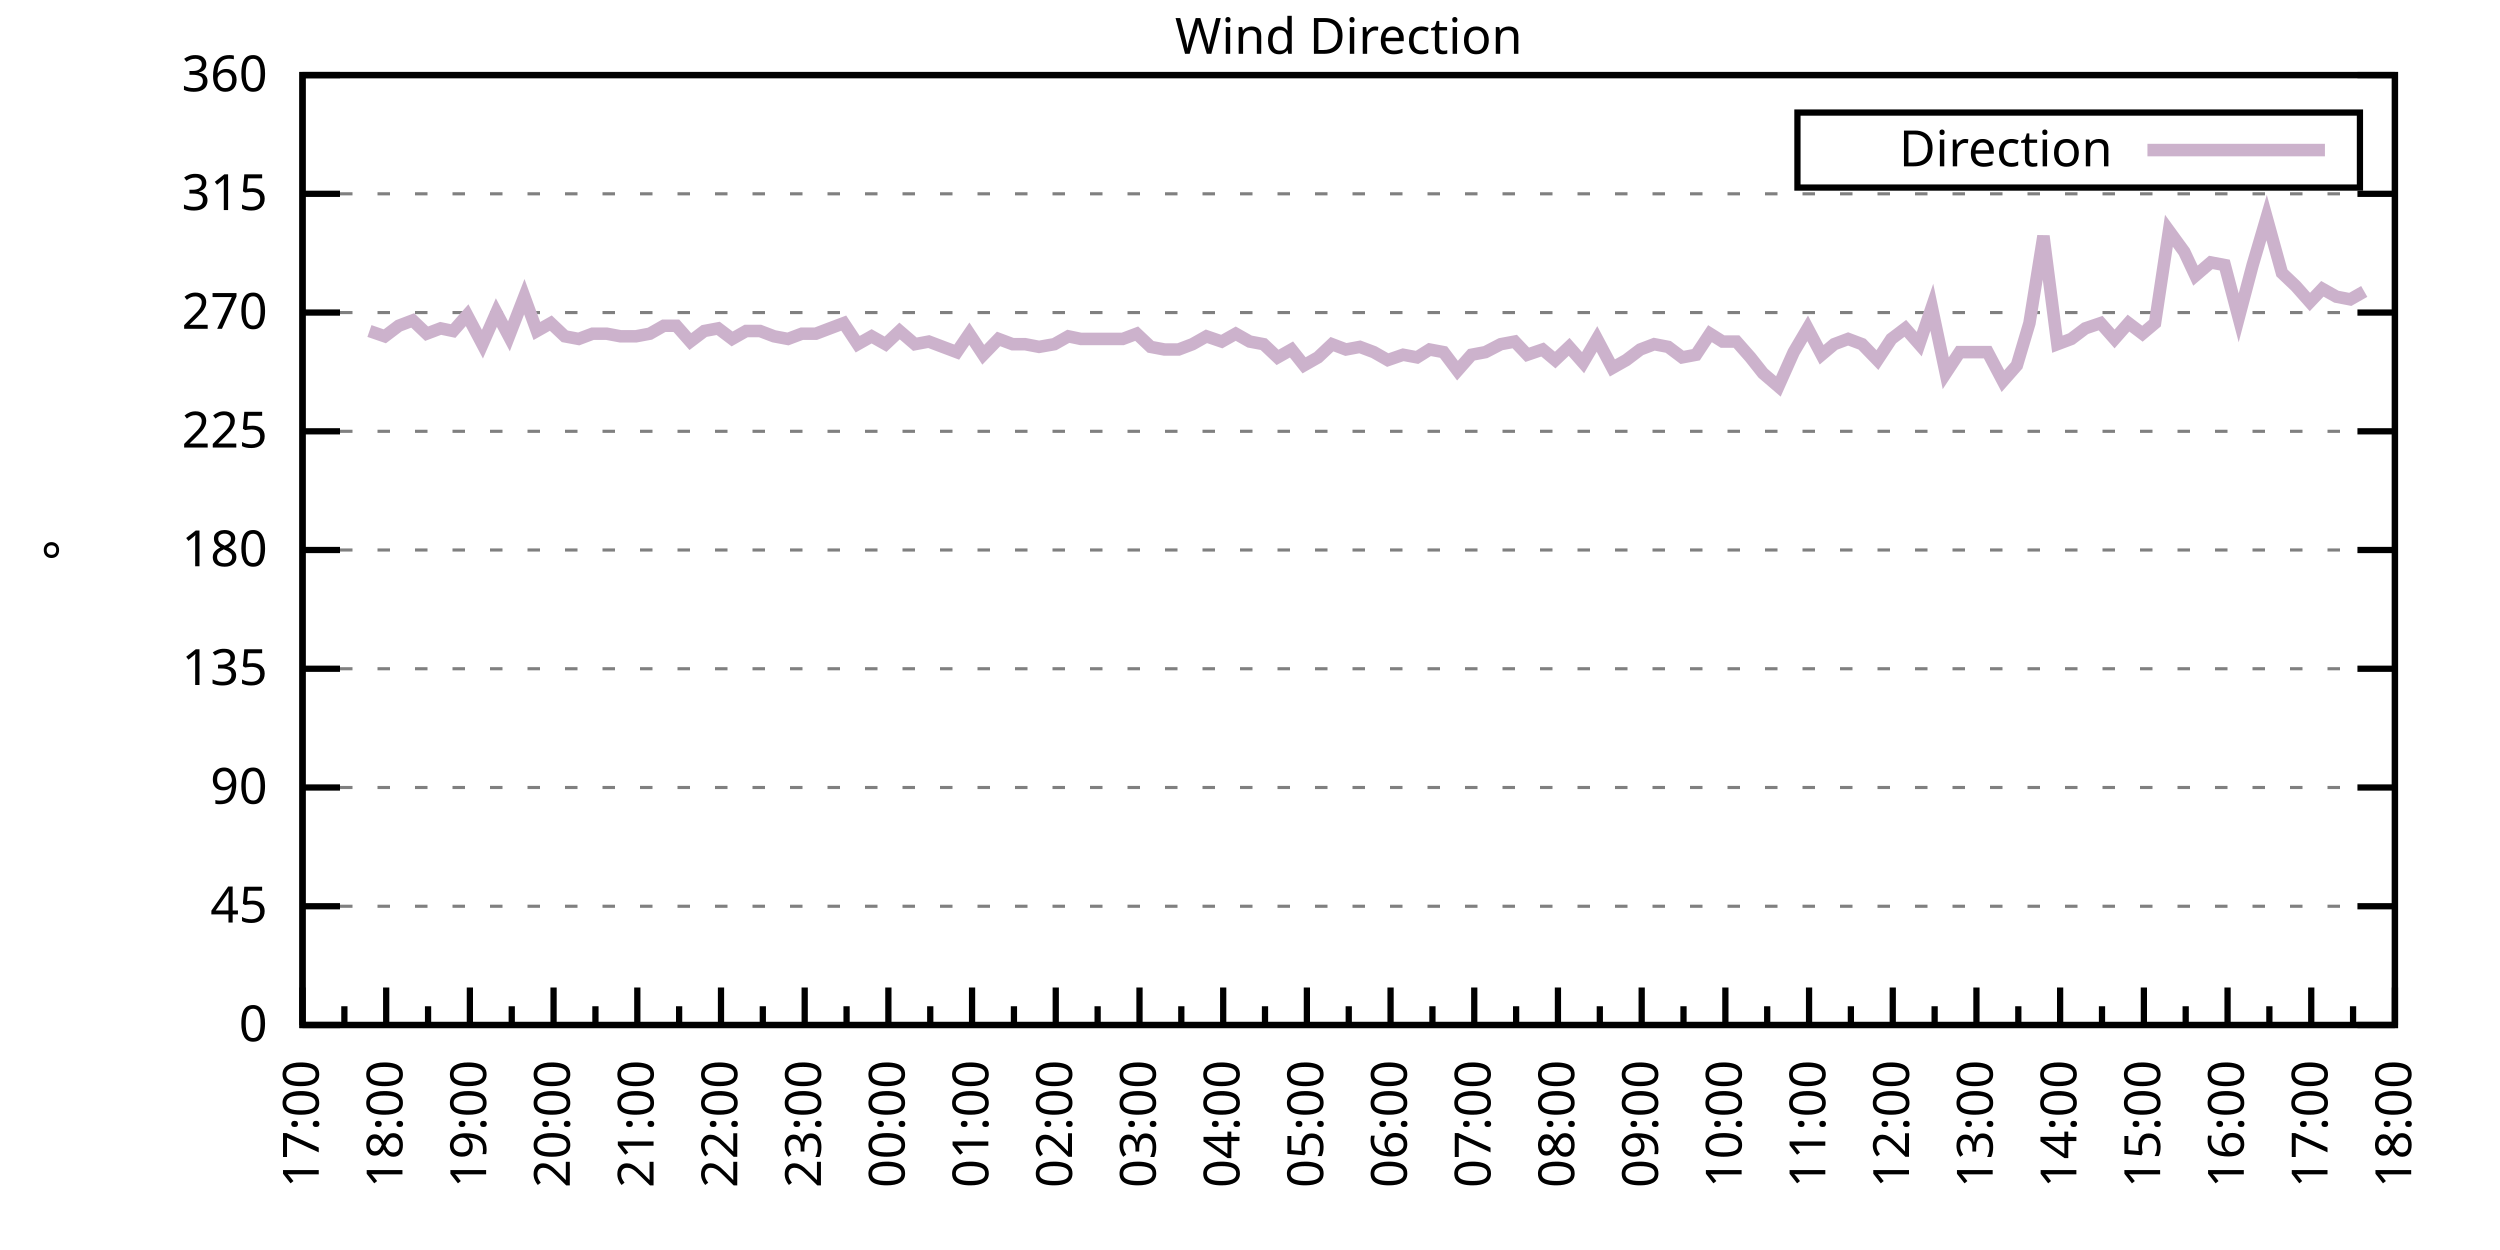
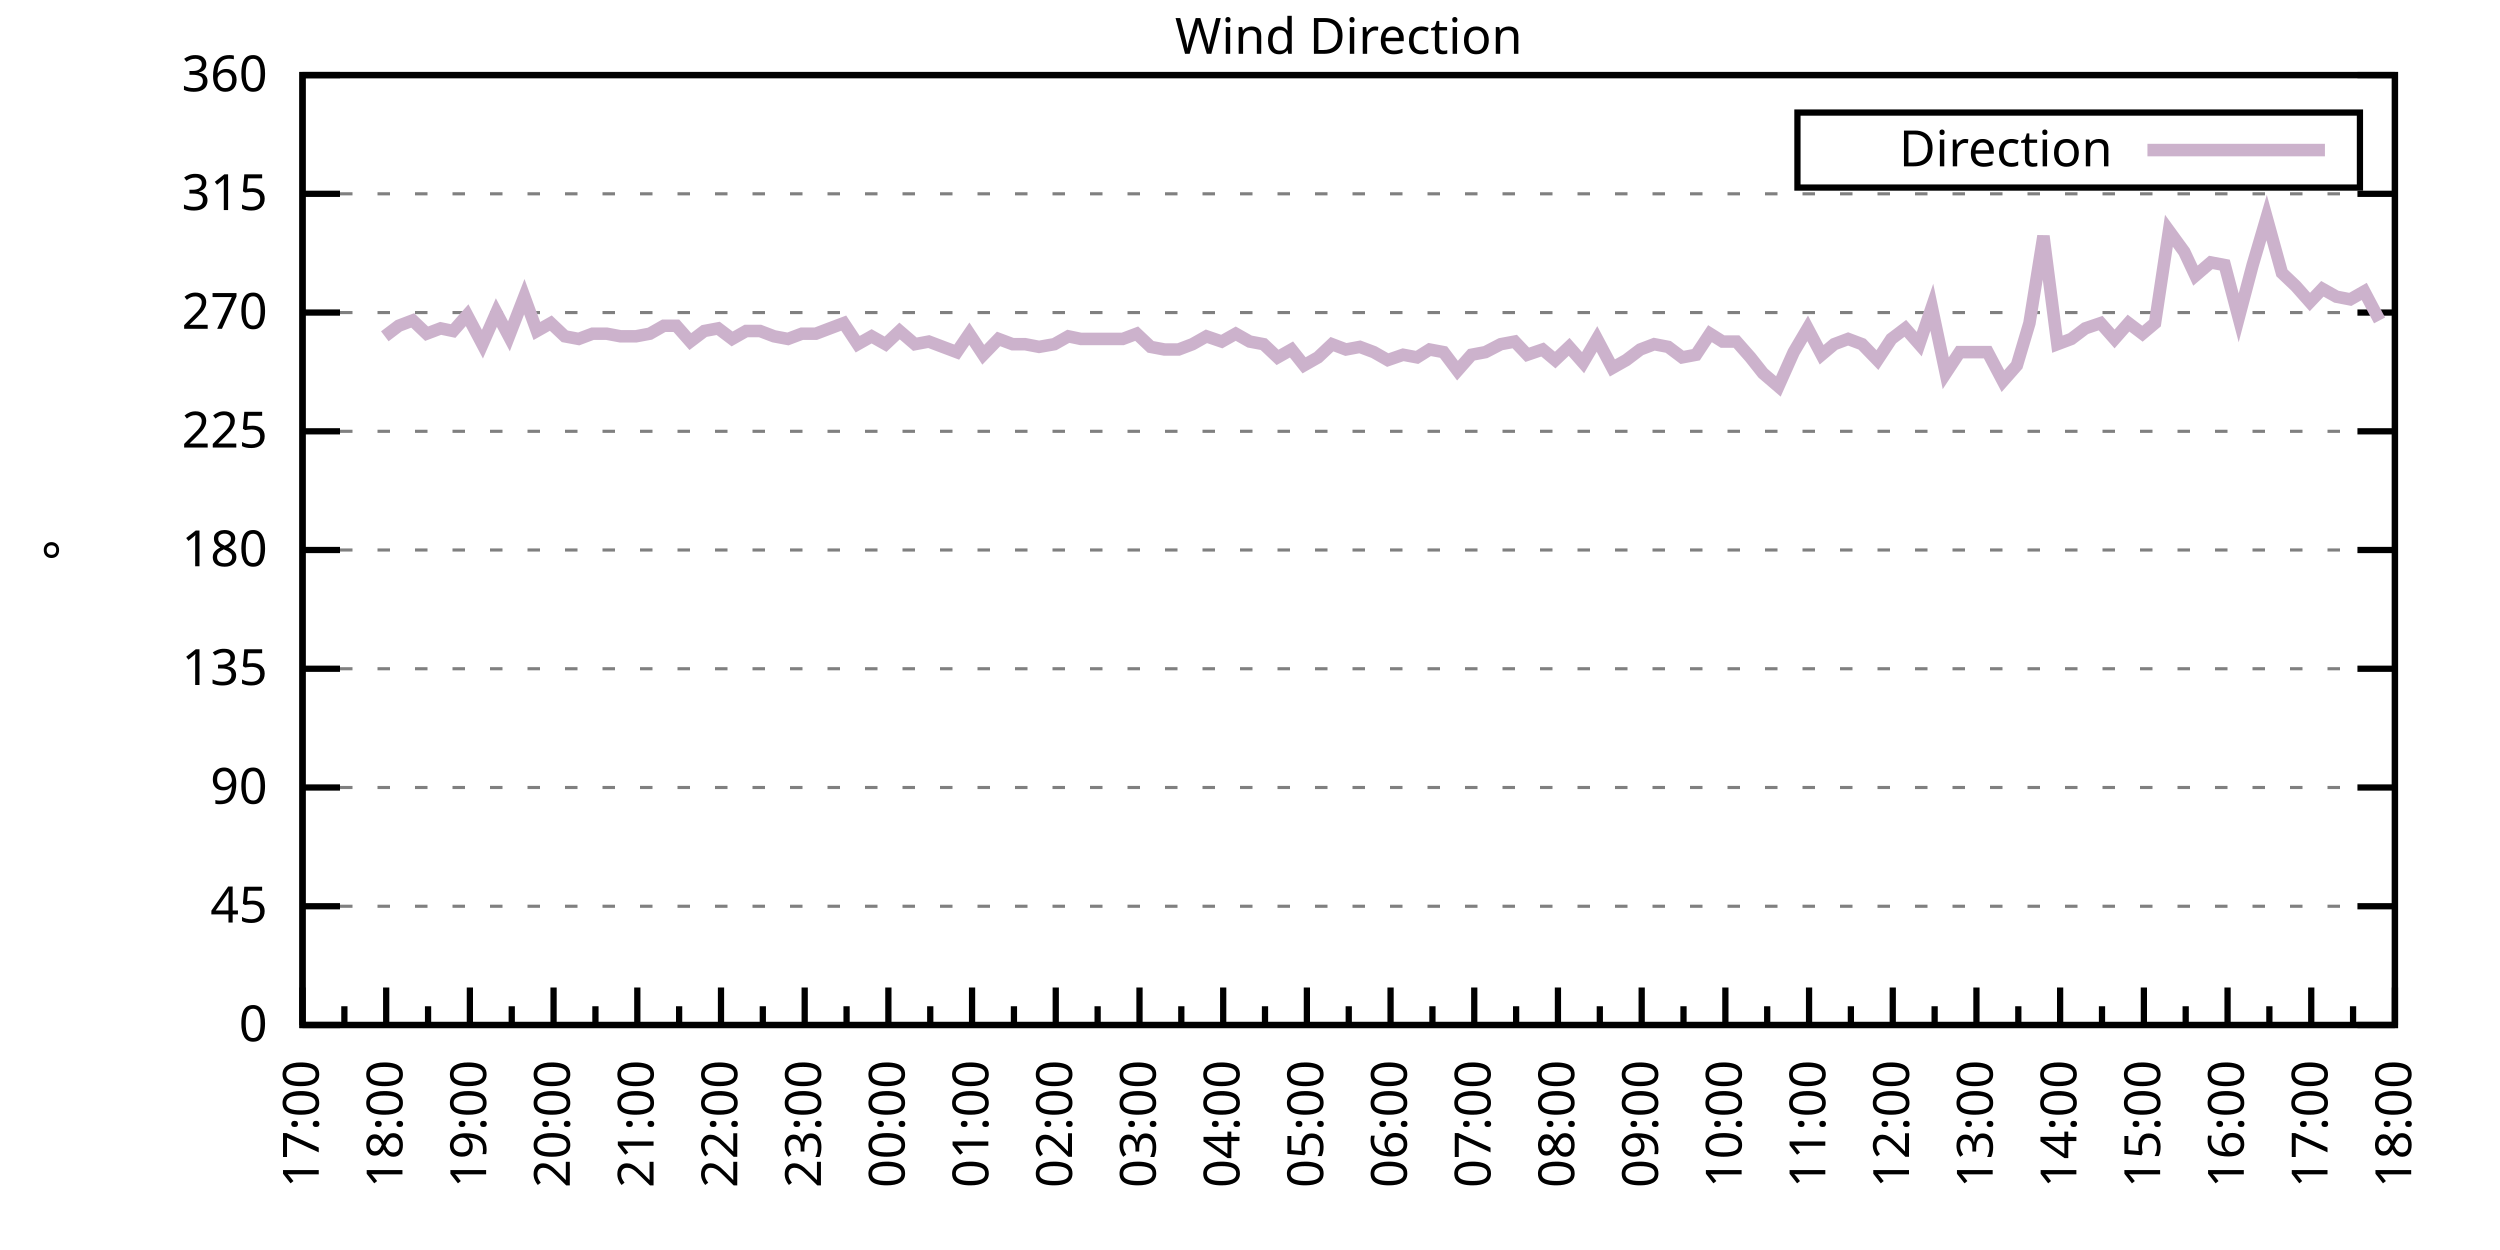
<svg xmlns="http://www.w3.org/2000/svg" xmlns:xlink="http://www.w3.org/1999/xlink" width="400" height="200" viewBox="0 0 400 200">
  <g id="gnuplot_canvas">
    <rect x="0" y="0" width="400" height="200" fill="none" />
    <defs>
      <circle id="gpDot" r="0.5" stroke-width="0.5" stroke="currentColor" />
      <path id="gpPt0" stroke-width="0.333" stroke="currentColor" d="M-1,0 h2 M0,-1 v2" />
      <path id="gpPt1" stroke-width="0.333" stroke="currentColor" d="M-1,-1 L1,1 M1,-1 L-1,1" />
      <path id="gpPt2" stroke-width="0.333" stroke="currentColor" d="M-1,0 L1,0 M0,-1 L0,1 M-1,-1 L1,1 M-1,1 L1,-1" />
      <rect id="gpPt3" stroke-width="0.333" stroke="currentColor" x="-1" y="-1" width="2" height="2" />
      <rect id="gpPt4" stroke-width="0.333" stroke="currentColor" fill="currentColor" x="-1" y="-1" width="2" height="2" />
      <circle id="gpPt5" stroke-width="0.333" stroke="currentColor" cx="0" cy="0" r="1" />
      <use xlink:href="#gpPt5" id="gpPt6" fill="currentColor" stroke="none" />
      <path id="gpPt7" stroke-width="0.333" stroke="currentColor" d="M0,-1.33 L-1.33,0.67 L1.33,0.67 z" />
      <use xlink:href="#gpPt7" id="gpPt8" fill="currentColor" stroke="none" />
      <use xlink:href="#gpPt7" id="gpPt9" stroke="currentColor" transform="rotate(180)" />
      <use xlink:href="#gpPt9" id="gpPt10" fill="currentColor" stroke="none" />
      <use xlink:href="#gpPt3" id="gpPt11" stroke="currentColor" transform="rotate(45)" />
      <use xlink:href="#gpPt11" id="gpPt12" fill="currentColor" stroke="none" />
      <path id="gpPt13" stroke-width="0.333" stroke="currentColor" d="M0,1.330 L1.265,0.411 L0.782,-1.067 L-0.782,-1.076 L-1.265,0.411 z" />
      <use xlink:href="#gpPt13" id="gpPt14" fill="currentColor" stroke="none" />
      <filter id="textbox" filterUnits="objectBoundingBox" x="0" y="0" height="1" width="1">
        <feFlood flood-color="white" flood-opacity="1" result="bgnd" />
        <feComposite in="SourceGraphic" in2="bgnd" operator="atop" />
      </filter>
      <filter id="greybox" filterUnits="objectBoundingBox" x="0" y="0" height="1" width="1">
        <feFlood flood-color="lightgrey" flood-opacity="1" result="grey" />
        <feComposite in="SourceGraphic" in2="grey" operator="atop" />
      </filter>
    </defs>
    <g fill="none" color="white" stroke="currentColor" stroke-width="1.00" stroke-linecap="butt" stroke-linejoin="miter">
</g>
    <g fill="none" color="black" stroke="currentColor" stroke-width="1.00" stroke-linecap="butt" stroke-linejoin="miter">
      <g stroke="none" shape-rendering="crispEdges">
        <polygon fill="rgb(255, 255, 255)" points="48.40,164.00 383.18,164.00 383.18,12.02 48.40,12.02 " />
      </g>
    </g>
    <g fill="none" color="black" stroke="currentColor" stroke-width="1.00" stroke-linecap="butt" stroke-linejoin="miter">
</g>
    <g fill="none" color="black" stroke="black" stroke-width="0.50" stroke-linecap="butt" stroke-linejoin="miter">
</g>
    <g fill="none" color="gray" stroke="currentColor" stroke-width="0.50" stroke-linecap="butt" stroke-linejoin="miter">
      <path stroke="gray" stroke-dasharray="2,4" class="gridline" d="M48.40,164.00 L383.19,164.00  " />
    </g>
    <g fill="none" color="gray" stroke="gray" stroke-width="1.00" stroke-linecap="butt" stroke-linejoin="miter">
</g>
    <g fill="none" color="black" stroke="currentColor" stroke-width="1.00" stroke-linecap="butt" stroke-linejoin="miter">
      <path stroke="black" d="M48.40,164.00 L54.40,164.00 M383.19,164.00 L377.19,164.00  " />
      <g transform="translate(42.80,166.60)" stroke="none" fill="black" font-family="Sans" font-size="8.00" text-anchor="end">
        <text>
          <tspan font-family="Sans"> 0</tspan>
        </text>
      </g>
    </g>
    <g fill="none" color="black" stroke="currentColor" stroke-width="1.00" stroke-linecap="butt" stroke-linejoin="miter">
</g>
    <g fill="none" color="black" stroke="black" stroke-width="0.50" stroke-linecap="butt" stroke-linejoin="miter">
</g>
    <g fill="none" color="gray" stroke="currentColor" stroke-width="0.50" stroke-linecap="butt" stroke-linejoin="miter">
      <path stroke="gray" stroke-dasharray="2,4" class="gridline" d="M48.40,145.00 L383.19,145.00  " />
    </g>
    <g fill="none" color="gray" stroke="gray" stroke-width="1.00" stroke-linecap="butt" stroke-linejoin="miter">
</g>
    <g fill="none" color="black" stroke="currentColor" stroke-width="1.00" stroke-linecap="butt" stroke-linejoin="miter">
      <path stroke="black" d="M48.40,145.00 L54.40,145.00 M383.19,145.00 L377.19,145.00  " />
      <g transform="translate(42.80,147.60)" stroke="none" fill="black" font-family="Sans" font-size="8.00" text-anchor="end">
        <text>
          <tspan font-family="Sans"> 45</tspan>
        </text>
      </g>
    </g>
    <g fill="none" color="black" stroke="currentColor" stroke-width="1.00" stroke-linecap="butt" stroke-linejoin="miter">
</g>
    <g fill="none" color="black" stroke="black" stroke-width="0.50" stroke-linecap="butt" stroke-linejoin="miter">
</g>
    <g fill="none" color="gray" stroke="currentColor" stroke-width="0.50" stroke-linecap="butt" stroke-linejoin="miter">
      <path stroke="gray" stroke-dasharray="2,4" class="gridline" d="M48.40,126.00 L383.19,126.00  " />
    </g>
    <g fill="none" color="gray" stroke="gray" stroke-width="1.00" stroke-linecap="butt" stroke-linejoin="miter">
</g>
    <g fill="none" color="black" stroke="currentColor" stroke-width="1.00" stroke-linecap="butt" stroke-linejoin="miter">
      <path stroke="black" d="M48.40,126.00 L54.40,126.00 M383.19,126.00 L377.19,126.00  " />
      <g transform="translate(42.80,128.60)" stroke="none" fill="black" font-family="Sans" font-size="8.00" text-anchor="end">
        <text>
          <tspan font-family="Sans"> 90</tspan>
        </text>
      </g>
    </g>
    <g fill="none" color="black" stroke="currentColor" stroke-width="1.00" stroke-linecap="butt" stroke-linejoin="miter">
</g>
    <g fill="none" color="black" stroke="black" stroke-width="0.50" stroke-linecap="butt" stroke-linejoin="miter">
</g>
    <g fill="none" color="gray" stroke="currentColor" stroke-width="0.50" stroke-linecap="butt" stroke-linejoin="miter">
      <path stroke="gray" stroke-dasharray="2,4" class="gridline" d="M48.40,107.00 L383.19,107.00  " />
    </g>
    <g fill="none" color="gray" stroke="gray" stroke-width="1.00" stroke-linecap="butt" stroke-linejoin="miter">
</g>
    <g fill="none" color="black" stroke="currentColor" stroke-width="1.00" stroke-linecap="butt" stroke-linejoin="miter">
      <path stroke="black" d="M48.40,107.00 L54.40,107.00 M383.19,107.00 L377.19,107.00  " />
      <g transform="translate(42.80,109.60)" stroke="none" fill="black" font-family="Sans" font-size="8.00" text-anchor="end">
        <text>
          <tspan font-family="Sans"> 135</tspan>
        </text>
      </g>
    </g>
    <g fill="none" color="black" stroke="currentColor" stroke-width="1.00" stroke-linecap="butt" stroke-linejoin="miter">
</g>
    <g fill="none" color="black" stroke="black" stroke-width="0.50" stroke-linecap="butt" stroke-linejoin="miter">
</g>
    <g fill="none" color="gray" stroke="currentColor" stroke-width="0.50" stroke-linecap="butt" stroke-linejoin="miter">
      <path stroke="gray" stroke-dasharray="2,4" class="gridline" d="M48.40,88.00 L383.19,88.00  " />
    </g>
    <g fill="none" color="gray" stroke="gray" stroke-width="1.00" stroke-linecap="butt" stroke-linejoin="miter">
</g>
    <g fill="none" color="black" stroke="currentColor" stroke-width="1.00" stroke-linecap="butt" stroke-linejoin="miter">
      <path stroke="black" d="M48.40,88.00 L54.40,88.00 M383.19,88.00 L377.19,88.00  " />
      <g transform="translate(42.80,90.60)" stroke="none" fill="black" font-family="Sans" font-size="8.00" text-anchor="end">
        <text>
          <tspan font-family="Sans"> 180</tspan>
        </text>
      </g>
    </g>
    <g fill="none" color="black" stroke="currentColor" stroke-width="1.00" stroke-linecap="butt" stroke-linejoin="miter">
</g>
    <g fill="none" color="black" stroke="black" stroke-width="0.50" stroke-linecap="butt" stroke-linejoin="miter">
</g>
    <g fill="none" color="gray" stroke="currentColor" stroke-width="0.50" stroke-linecap="butt" stroke-linejoin="miter">
      <path stroke="gray" stroke-dasharray="2,4" class="gridline" d="M48.40,69.01 L383.19,69.01  " />
    </g>
    <g fill="none" color="gray" stroke="gray" stroke-width="1.00" stroke-linecap="butt" stroke-linejoin="miter">
</g>
    <g fill="none" color="black" stroke="currentColor" stroke-width="1.00" stroke-linecap="butt" stroke-linejoin="miter">
      <path stroke="black" d="M48.40,69.01 L54.40,69.01 M383.19,69.01 L377.19,69.01  " />
      <g transform="translate(42.80,71.61)" stroke="none" fill="black" font-family="Sans" font-size="8.00" text-anchor="end">
        <text>
          <tspan font-family="Sans"> 225</tspan>
        </text>
      </g>
    </g>
    <g fill="none" color="black" stroke="currentColor" stroke-width="1.00" stroke-linecap="butt" stroke-linejoin="miter">
</g>
    <g fill="none" color="black" stroke="black" stroke-width="0.50" stroke-linecap="butt" stroke-linejoin="miter">
</g>
    <g fill="none" color="gray" stroke="currentColor" stroke-width="0.50" stroke-linecap="butt" stroke-linejoin="miter">
      <path stroke="gray" stroke-dasharray="2,4" class="gridline" d="M48.40,50.01 L383.19,50.01  " />
    </g>
    <g fill="none" color="gray" stroke="gray" stroke-width="1.00" stroke-linecap="butt" stroke-linejoin="miter">
</g>
    <g fill="none" color="black" stroke="currentColor" stroke-width="1.00" stroke-linecap="butt" stroke-linejoin="miter">
      <path stroke="black" d="M48.40,50.01 L54.40,50.01 M383.19,50.01 L377.19,50.01  " />
      <g transform="translate(42.80,52.61)" stroke="none" fill="black" font-family="Sans" font-size="8.00" text-anchor="end">
        <text>
          <tspan font-family="Sans"> 270</tspan>
        </text>
      </g>
    </g>
    <g fill="none" color="black" stroke="currentColor" stroke-width="1.00" stroke-linecap="butt" stroke-linejoin="miter">
</g>
    <g fill="none" color="black" stroke="black" stroke-width="0.50" stroke-linecap="butt" stroke-linejoin="miter">
</g>
    <g fill="none" color="gray" stroke="currentColor" stroke-width="0.50" stroke-linecap="butt" stroke-linejoin="miter">
      <path stroke="gray" stroke-dasharray="2,4" class="gridline" d="M48.40,31.01 L383.19,31.01  " />
    </g>
    <g fill="none" color="gray" stroke="gray" stroke-width="1.00" stroke-linecap="butt" stroke-linejoin="miter">
</g>
    <g fill="none" color="black" stroke="currentColor" stroke-width="1.00" stroke-linecap="butt" stroke-linejoin="miter">
      <path stroke="black" d="M48.40,31.01 L54.40,31.01 M383.19,31.01 L377.19,31.01  " />
      <g transform="translate(42.80,33.61)" stroke="none" fill="black" font-family="Sans" font-size="8.00" text-anchor="end">
        <text>
          <tspan font-family="Sans"> 315</tspan>
        </text>
      </g>
    </g>
    <g fill="none" color="black" stroke="currentColor" stroke-width="1.00" stroke-linecap="butt" stroke-linejoin="miter">
</g>
    <g fill="none" color="black" stroke="black" stroke-width="0.50" stroke-linecap="butt" stroke-linejoin="miter">
</g>
    <g fill="none" color="gray" stroke="currentColor" stroke-width="0.50" stroke-linecap="butt" stroke-linejoin="miter">
      <path stroke="gray" stroke-dasharray="2,4" class="gridline" d="M48.40,12.01 L383.19,12.01  " />
    </g>
    <g fill="none" color="gray" stroke="gray" stroke-width="1.00" stroke-linecap="butt" stroke-linejoin="miter">
</g>
    <g fill="none" color="black" stroke="currentColor" stroke-width="1.00" stroke-linecap="butt" stroke-linejoin="miter">
      <path stroke="black" d="M48.40,12.01 L54.40,12.01 M383.19,12.01 L377.19,12.01  " />
      <g transform="translate(42.80,14.61)" stroke="none" fill="black" font-family="Sans" font-size="8.00" text-anchor="end">
        <text>
          <tspan font-family="Sans"> 360</tspan>
        </text>
      </g>
    </g>
    <g fill="none" color="black" stroke="currentColor" stroke-width="1.00" stroke-linecap="butt" stroke-linejoin="miter">
      <path stroke="black" d="M48.40,164.00 L48.40,158.00  " />
      <g transform="translate(51.00,169.60) rotate(270)" stroke="none" fill="black" font-family="Sans" font-size="8.00" text-anchor="end">
        <text>
          <tspan font-family="Sans">17:00</tspan>
        </text>
      </g>
    </g>
    <g fill="none" color="black" stroke="currentColor" stroke-width="1.00" stroke-linecap="butt" stroke-linejoin="miter">
      <path stroke="black" d="M55.10,164.00 L55.10,161.00 M61.79,164.00 L61.79,158.00  " />
      <g transform="translate(64.39,169.60) rotate(270)" stroke="none" fill="black" font-family="Sans" font-size="8.00" text-anchor="end">
        <text>
          <tspan font-family="Sans">18:00</tspan>
        </text>
      </g>
    </g>
    <g fill="none" color="black" stroke="currentColor" stroke-width="1.00" stroke-linecap="butt" stroke-linejoin="miter">
      <path stroke="black" d="M68.49,164.00 L68.49,161.00 M75.18,164.00 L75.18,158.00  " />
      <g transform="translate(77.78,169.60) rotate(270)" stroke="none" fill="black" font-family="Sans" font-size="8.00" text-anchor="end">
        <text>
          <tspan font-family="Sans">19:00</tspan>
        </text>
      </g>
    </g>
    <g fill="none" color="black" stroke="currentColor" stroke-width="1.00" stroke-linecap="butt" stroke-linejoin="miter">
      <path stroke="black" d="M81.88,164.00 L81.88,161.00 M88.57,164.00 L88.57,158.00  " />
      <g transform="translate(91.17,169.60) rotate(270)" stroke="none" fill="black" font-family="Sans" font-size="8.00" text-anchor="end">
        <text>
          <tspan font-family="Sans">20:00</tspan>
        </text>
      </g>
    </g>
    <g fill="none" color="black" stroke="currentColor" stroke-width="1.00" stroke-linecap="butt" stroke-linejoin="miter">
      <path stroke="black" d="M95.27,164.00 L95.27,161.00 M101.97,164.00 L101.97,158.00  " />
      <g transform="translate(104.57,169.60) rotate(270)" stroke="none" fill="black" font-family="Sans" font-size="8.00" text-anchor="end">
        <text>
          <tspan font-family="Sans">21:00</tspan>
        </text>
      </g>
    </g>
    <g fill="none" color="black" stroke="currentColor" stroke-width="1.00" stroke-linecap="butt" stroke-linejoin="miter">
      <path stroke="black" d="M108.66,164.00 L108.66,161.00 M115.36,164.00 L115.36,158.00  " />
      <g transform="translate(117.96,169.60) rotate(270)" stroke="none" fill="black" font-family="Sans" font-size="8.00" text-anchor="end">
        <text>
          <tspan font-family="Sans">22:00</tspan>
        </text>
      </g>
    </g>
    <g fill="none" color="black" stroke="currentColor" stroke-width="1.00" stroke-linecap="butt" stroke-linejoin="miter">
      <path stroke="black" d="M122.05,164.00 L122.05,161.00 M128.75,164.00 L128.75,158.00  " />
      <g transform="translate(131.35,169.60) rotate(270)" stroke="none" fill="black" font-family="Sans" font-size="8.00" text-anchor="end">
        <text>
          <tspan font-family="Sans">23:00</tspan>
        </text>
      </g>
    </g>
    <g fill="none" color="black" stroke="currentColor" stroke-width="1.00" stroke-linecap="butt" stroke-linejoin="miter">
      <path stroke="black" d="M135.45,164.00 L135.45,161.00 M142.14,164.00 L142.14,158.00  " />
      <g transform="translate(144.74,169.60) rotate(270)" stroke="none" fill="black" font-family="Sans" font-size="8.00" text-anchor="end">
        <text>
          <tspan font-family="Sans">00:00</tspan>
        </text>
      </g>
    </g>
    <g fill="none" color="black" stroke="currentColor" stroke-width="1.00" stroke-linecap="butt" stroke-linejoin="miter">
      <path stroke="black" d="M148.84,164.00 L148.84,161.00 M155.53,164.00 L155.53,158.00  " />
      <g transform="translate(158.13,169.60) rotate(270)" stroke="none" fill="black" font-family="Sans" font-size="8.00" text-anchor="end">
        <text>
          <tspan font-family="Sans">01:00</tspan>
        </text>
      </g>
    </g>
    <g fill="none" color="black" stroke="currentColor" stroke-width="1.00" stroke-linecap="butt" stroke-linejoin="miter">
      <path stroke="black" d="M162.23,164.00 L162.23,161.00 M168.92,164.00 L168.92,158.00  " />
      <g transform="translate(171.52,169.60) rotate(270)" stroke="none" fill="black" font-family="Sans" font-size="8.00" text-anchor="end">
        <text>
          <tspan font-family="Sans">02:00</tspan>
        </text>
      </g>
    </g>
    <g fill="none" color="black" stroke="currentColor" stroke-width="1.00" stroke-linecap="butt" stroke-linejoin="miter">
      <path stroke="black" d="M175.62,164.00 L175.62,161.00 M182.32,164.00 L182.32,158.00  " />
      <g transform="translate(184.92,169.60) rotate(270)" stroke="none" fill="black" font-family="Sans" font-size="8.00" text-anchor="end">
        <text>
          <tspan font-family="Sans">03:00</tspan>
        </text>
      </g>
    </g>
    <g fill="none" color="black" stroke="currentColor" stroke-width="1.00" stroke-linecap="butt" stroke-linejoin="miter">
      <path stroke="black" d="M189.01,164.00 L189.01,161.00 M195.71,164.00 L195.71,158.00  " />
      <g transform="translate(198.31,169.60) rotate(270)" stroke="none" fill="black" font-family="Sans" font-size="8.00" text-anchor="end">
        <text>
          <tspan font-family="Sans">04:00</tspan>
        </text>
      </g>
    </g>
    <g fill="none" color="black" stroke="currentColor" stroke-width="1.00" stroke-linecap="butt" stroke-linejoin="miter">
      <path stroke="black" d="M202.40,164.00 L202.40,161.00 M209.10,164.00 L209.10,158.00  " />
      <g transform="translate(211.70,169.60) rotate(270)" stroke="none" fill="black" font-family="Sans" font-size="8.00" text-anchor="end">
        <text>
          <tspan font-family="Sans">05:00</tspan>
        </text>
      </g>
    </g>
    <g fill="none" color="black" stroke="currentColor" stroke-width="1.00" stroke-linecap="butt" stroke-linejoin="miter">
      <path stroke="black" d="M215.80,164.00 L215.80,161.00 M222.49,164.00 L222.49,158.00  " />
      <g transform="translate(225.09,169.60) rotate(270)" stroke="none" fill="black" font-family="Sans" font-size="8.00" text-anchor="end">
        <text>
          <tspan font-family="Sans">06:00</tspan>
        </text>
      </g>
    </g>
    <g fill="none" color="black" stroke="currentColor" stroke-width="1.00" stroke-linecap="butt" stroke-linejoin="miter">
      <path stroke="black" d="M229.19,164.00 L229.19,161.00 M235.88,164.00 L235.88,158.00  " />
      <g transform="translate(238.48,169.60) rotate(270)" stroke="none" fill="black" font-family="Sans" font-size="8.00" text-anchor="end">
        <text>
          <tspan font-family="Sans">07:00</tspan>
        </text>
      </g>
    </g>
    <g fill="none" color="black" stroke="currentColor" stroke-width="1.00" stroke-linecap="butt" stroke-linejoin="miter">
      <path stroke="black" d="M242.58,164.00 L242.58,161.00 M249.27,164.00 L249.27,158.00  " />
      <g transform="translate(251.87,169.60) rotate(270)" stroke="none" fill="black" font-family="Sans" font-size="8.00" text-anchor="end">
        <text>
          <tspan font-family="Sans">08:00</tspan>
        </text>
      </g>
    </g>
    <g fill="none" color="black" stroke="currentColor" stroke-width="1.00" stroke-linecap="butt" stroke-linejoin="miter">
      <path stroke="black" d="M255.97,164.00 L255.97,161.00 M262.67,164.00 L262.67,158.00  " />
      <g transform="translate(265.27,169.60) rotate(270)" stroke="none" fill="black" font-family="Sans" font-size="8.00" text-anchor="end">
        <text>
          <tspan font-family="Sans">09:00</tspan>
        </text>
      </g>
    </g>
    <g fill="none" color="black" stroke="currentColor" stroke-width="1.00" stroke-linecap="butt" stroke-linejoin="miter">
      <path stroke="black" d="M269.36,164.00 L269.36,161.00 M276.06,164.00 L276.06,158.00  " />
      <g transform="translate(278.66,169.60) rotate(270)" stroke="none" fill="black" font-family="Sans" font-size="8.00" text-anchor="end">
        <text>
          <tspan font-family="Sans">10:00</tspan>
        </text>
      </g>
    </g>
    <g fill="none" color="black" stroke="currentColor" stroke-width="1.00" stroke-linecap="butt" stroke-linejoin="miter">
      <path stroke="black" d="M282.75,164.00 L282.75,161.00 M289.45,164.00 L289.45,158.00  " />
      <g transform="translate(292.05,169.60) rotate(270)" stroke="none" fill="black" font-family="Sans" font-size="8.00" text-anchor="end">
        <text>
          <tspan font-family="Sans">11:00</tspan>
        </text>
      </g>
    </g>
    <g fill="none" color="black" stroke="currentColor" stroke-width="1.00" stroke-linecap="butt" stroke-linejoin="miter">
      <path stroke="black" d="M296.14,164.00 L296.14,161.00 M302.84,164.00 L302.84,158.00  " />
      <g transform="translate(305.44,169.60) rotate(270)" stroke="none" fill="black" font-family="Sans" font-size="8.00" text-anchor="end">
        <text>
          <tspan font-family="Sans">12:00</tspan>
        </text>
      </g>
    </g>
    <g fill="none" color="black" stroke="currentColor" stroke-width="1.00" stroke-linecap="butt" stroke-linejoin="miter">
      <path stroke="black" d="M309.54,164.00 L309.54,161.00 M316.23,164.00 L316.23,158.00  " />
      <g transform="translate(318.83,169.60) rotate(270)" stroke="none" fill="black" font-family="Sans" font-size="8.00" text-anchor="end">
        <text>
          <tspan font-family="Sans">13:00</tspan>
        </text>
      </g>
    </g>
    <g fill="none" color="black" stroke="currentColor" stroke-width="1.00" stroke-linecap="butt" stroke-linejoin="miter">
      <path stroke="black" d="M322.93,164.00 L322.93,161.00 M329.62,164.00 L329.62,158.00  " />
      <g transform="translate(332.22,169.60) rotate(270)" stroke="none" fill="black" font-family="Sans" font-size="8.00" text-anchor="end">
        <text>
          <tspan font-family="Sans">14:00</tspan>
        </text>
      </g>
    </g>
    <g fill="none" color="black" stroke="currentColor" stroke-width="1.00" stroke-linecap="butt" stroke-linejoin="miter">
      <path stroke="black" d="M336.32,164.00 L336.32,161.00 M343.02,164.00 L343.02,158.00  " />
      <g transform="translate(345.62,169.60) rotate(270)" stroke="none" fill="black" font-family="Sans" font-size="8.00" text-anchor="end">
        <text>
          <tspan font-family="Sans">15:00</tspan>
        </text>
      </g>
    </g>
    <g fill="none" color="black" stroke="currentColor" stroke-width="1.00" stroke-linecap="butt" stroke-linejoin="miter">
      <path stroke="black" d="M349.71,164.00 L349.71,161.00 M356.41,164.00 L356.41,158.00  " />
      <g transform="translate(359.01,169.60) rotate(270)" stroke="none" fill="black" font-family="Sans" font-size="8.00" text-anchor="end">
        <text>
          <tspan font-family="Sans">16:00</tspan>
        </text>
      </g>
    </g>
    <g fill="none" color="black" stroke="currentColor" stroke-width="1.00" stroke-linecap="butt" stroke-linejoin="miter">
      <path stroke="black" d="M363.10,164.00 L363.10,161.00 M369.80,164.00 L369.80,158.00  " />
      <g transform="translate(372.40,169.60) rotate(270)" stroke="none" fill="black" font-family="Sans" font-size="8.00" text-anchor="end">
        <text>
          <tspan font-family="Sans">17:00</tspan>
        </text>
      </g>
    </g>
    <g fill="none" color="black" stroke="currentColor" stroke-width="1.00" stroke-linecap="butt" stroke-linejoin="miter">
      <path stroke="black" d="M376.49,164.00 L376.49,161.00 M383.19,164.00 L383.19,158.00  " />
      <g transform="translate(385.79,169.60) rotate(270)" stroke="none" fill="black" font-family="Sans" font-size="8.00" text-anchor="end">
        <text>
          <tspan font-family="Sans">18:00</tspan>
        </text>
      </g>
    </g>
    <g fill="none" color="black" stroke="currentColor" stroke-width="1.00" stroke-linecap="butt" stroke-linejoin="miter">
</g>
    <g fill="none" color="black" stroke="currentColor" stroke-width="1.00" stroke-linecap="butt" stroke-linejoin="miter">
      <path stroke="black" d="M48.40,12.01 L48.40,164.00 L383.19,164.00 L383.19,12.01 L48.40,12.01 Z  " />
    </g>
    <g fill="none" color="black" stroke="currentColor" stroke-width="1.00" stroke-linecap="butt" stroke-linejoin="miter">
      <g transform="translate(12.80,88.01) rotate(270)" stroke="none" fill="black" font-family="Sans" font-size="8.00" text-anchor="middle">
        <text>
          <tspan font-family="Sans">°</tspan>
        </text>
      </g>
    </g>
    <g fill="none" color="black" stroke="currentColor" stroke-width="1.00" stroke-linecap="butt" stroke-linejoin="miter">
</g>
    <g fill="none" color="black" stroke="currentColor" stroke-width="1.00" stroke-linecap="butt" stroke-linejoin="miter">
      <path stroke="black" d="M287.59,30.01 L287.59,18.01 L377.59,18.01 L377.59,30.01 L287.59,30.01 Z  " />
    </g>
    <g id="Wind_direction_plot_1">
      <g fill="none" color="white" stroke="black" stroke-width="2.00" stroke-linecap="butt" stroke-linejoin="miter">
</g>
      <g fill="none" color="black" stroke="currentColor" stroke-width="2.00" stroke-linecap="butt" stroke-linejoin="miter">
        <g transform="translate(337.99,26.61)" stroke="none" fill="black" font-family="Sans" font-size="8.00" text-anchor="end">
          <text>
            <tspan font-family="Sans">Direction</tspan>
          </text>
        </g>
      </g>
      <g fill="none" color="black" stroke="currentColor" stroke-width="2.00" stroke-linecap="butt" stroke-linejoin="miter">
-         <path stroke="rgb(204, 178, 204)" d="M343.59,24.01 L371.99,24.01 M59.11,52.96 L61.57,53.81 L63.80,52.12 L66.03,51.27 L68.26,53.39 L70.50,52.54   L72.50,52.96 L74.74,50.43 L77.19,55.07 L79.42,50.01 L81.43,53.81 L83.89,47.47 L85.90,52.96 L88.13,51.70   L90.36,53.81 L92.59,54.23 L94.82,53.39 L97.06,53.39 L99.29,53.81 L101.74,53.81 L103.98,53.39 L106.21,52.12   L108.22,52.12 L110.45,54.65 L112.68,52.96 L114.91,52.54 L117.14,54.23 L119.38,52.96 L121.61,52.96 L123.84,53.81   L126.07,54.23 L128.30,53.39 L130.54,53.39 L132.77,52.54 L135.00,51.70 L137.23,55.07 L139.46,53.81 L141.69,55.07   L143.93,52.96 L146.38,55.07 L148.61,54.65 L150.85,55.50 L153.08,56.34 L155.09,53.39 L157.32,56.76 L159.77,54.23   L162.01,55.07 L164.01,55.07 L166.25,55.50 L168.70,55.07 L170.93,53.81 L172.94,54.23 L175.17,54.23 L177.18,54.23   L179.64,54.23 L181.87,53.39 L184.10,55.50 L186.33,55.92 L188.57,55.92 L190.80,55.07 L193.03,53.81 L195.48,54.65   L197.72,53.39 L199.95,54.65 L202.18,55.07 L204.41,57.18 L206.64,55.92 L208.65,58.45 L210.88,57.18 L213.12,55.07   L215.35,55.92 L217.58,55.50 L219.81,56.34 L222.04,57.61 L224.50,56.76 L226.73,57.18 L228.74,55.92 L230.97,56.34   L233.20,59.30 L235.44,56.76 L237.67,56.34 L240.12,55.07 L242.36,54.65 L244.36,56.76 L246.82,55.92 L248.83,57.61   L251.06,55.50 L253.29,58.03 L255.52,54.23 L257.98,58.87 L260.21,57.61 L262.44,55.92 L264.67,55.07 L266.91,55.50   L269.14,57.18 L271.37,56.76 L273.60,53.39 L275.61,54.65 L277.84,54.65 L280.07,57.18 L282.08,59.72 L284.54,61.83   L286.99,56.34 L289.23,52.54 L291.46,56.76 L293.47,55.07 L295.70,54.23 L297.93,55.07 L300.39,57.61 L302.62,54.23   L304.85,52.54 L307.08,55.07 L309.09,49.16 L311.32,59.72 L313.55,56.34 L315.79,56.34 L318.02,56.34 L320.47,60.98   L322.70,58.45 L324.71,51.70 L326.95,37.76 L329.18,55.07 L331.41,54.23 L333.64,52.54 L336.10,51.70 L338.33,54.23   L340.56,51.70 L342.79,53.39 L344.80,51.70 L347.03,36.92 L349.49,40.30 L351.27,44.10 L353.73,41.99 L355.96,42.41   L358.19,50.85 L360.42,42.41 L362.66,34.81 L365.11,43.67 L367.34,45.79 L369.58,48.32 L371.58,46.21 L373.82,47.47   L376.05,47.90 L378.28,46.63  " />
+         <path stroke="rgb(204, 178, 204)" d="M343.59,24.01 L371.99,24.01 M61.57,53.81 L63.80,52.12 L66.03,51.27 L68.26,53.39 L70.50,52.54 L72.50,52.96   L74.74,50.43 L77.19,55.07 L79.42,50.01 L81.43,53.81 L83.89,47.47 L85.90,52.96 L88.13,51.70 L90.36,53.81   L92.59,54.23 L94.82,53.39 L97.06,53.39 L99.29,53.81 L101.74,53.81 L103.98,53.39 L106.21,52.12 L108.22,52.12   L110.45,54.65 L112.68,52.96 L114.91,52.54 L117.14,54.23 L119.38,52.96 L121.61,52.96 L123.84,53.81 L126.07,54.23   L128.30,53.39 L130.54,53.39 L132.77,52.54 L135.00,51.70 L137.23,55.07 L139.46,53.81 L141.69,55.07 L143.93,52.96   L146.38,55.07 L148.61,54.65 L150.85,55.50 L153.08,56.34 L155.09,53.39 L157.32,56.76 L159.77,54.23 L162.01,55.07   L164.01,55.07 L166.25,55.50 L168.70,55.07 L170.93,53.81 L172.94,54.23 L175.17,54.23 L177.18,54.23 L179.64,54.23   L181.87,53.39 L184.10,55.50 L186.33,55.92 L188.57,55.92 L190.80,55.07 L193.03,53.81 L195.48,54.65 L197.72,53.39   L199.95,54.65 L202.18,55.07 L204.41,57.18 L206.64,55.92 L208.65,58.45 L210.88,57.18 L213.12,55.07 L215.35,55.92   L217.58,55.50 L219.81,56.34 L222.04,57.61 L224.50,56.76 L226.73,57.18 L228.74,55.92 L230.97,56.34 L233.20,59.30   L235.44,56.76 L237.67,56.34 L240.12,55.07 L242.36,54.65 L244.36,56.76 L246.82,55.92 L248.83,57.61 L251.06,55.50   L253.29,58.03 L255.52,54.23 L257.98,58.87 L260.21,57.61 L262.44,55.92 L264.67,55.07 L266.91,55.50 L269.14,57.18   L271.37,56.76 L273.60,53.39 L275.61,54.65 L277.84,54.65 L280.07,57.18 L282.08,59.72 L284.54,61.83 L286.99,56.34   L289.23,52.54 L291.46,56.76 L293.47,55.07 L295.70,54.23 L297.93,55.07 L300.39,57.61 L302.62,54.23 L304.85,52.54   L307.08,55.07 L309.09,49.16 L311.32,59.72 L313.55,56.34 L315.79,56.34 L318.02,56.34 L320.47,60.98 L322.70,58.45   L324.71,51.70 L326.95,37.76 L329.18,55.07 L331.41,54.23 L333.64,52.54 L336.10,51.70 L338.33,54.23 L340.56,51.70   L342.79,53.39 L344.80,51.70 L347.03,36.92 L349.49,40.30 L351.27,44.10 L353.73,41.99 L355.96,42.41 L358.19,50.85   L360.42,42.41 L362.66,34.81 L365.11,43.67 L367.34,45.79 L369.58,48.32 L371.58,46.21 L373.82,47.47 L376.05,47.90   L378.28,46.63 L380.73,51.27  " />
      </g>
    </g>
    <g fill="none" color="black" stroke="currentColor" stroke-width="2.00" stroke-linecap="butt" stroke-linejoin="miter">
</g>
    <g fill="none" color="black" stroke="black" stroke-width="1.00" stroke-linecap="butt" stroke-linejoin="miter">
</g>
    <g fill="none" color="black" stroke="currentColor" stroke-width="1.00" stroke-linecap="butt" stroke-linejoin="miter">
      <path stroke="black" d="M48.40,12.01 L48.40,164.00 L383.19,164.00 L383.19,12.01 L48.40,12.01 Z  " />
    </g>
    <g fill="none" color="black" stroke="currentColor" stroke-width="1.00" stroke-linecap="butt" stroke-linejoin="miter">
      <g transform="translate(215.79,8.61)" stroke="none" fill="black" font-family="Sans" font-size="8.00" text-anchor="middle">
        <text>
          <tspan font-family="Sans">Wind Direction</tspan>
        </text>
      </g>
    </g>
    <g fill="none" color="black" stroke="currentColor" stroke-width="1.00" stroke-linecap="butt" stroke-linejoin="miter">
</g>
  </g>
</svg>
